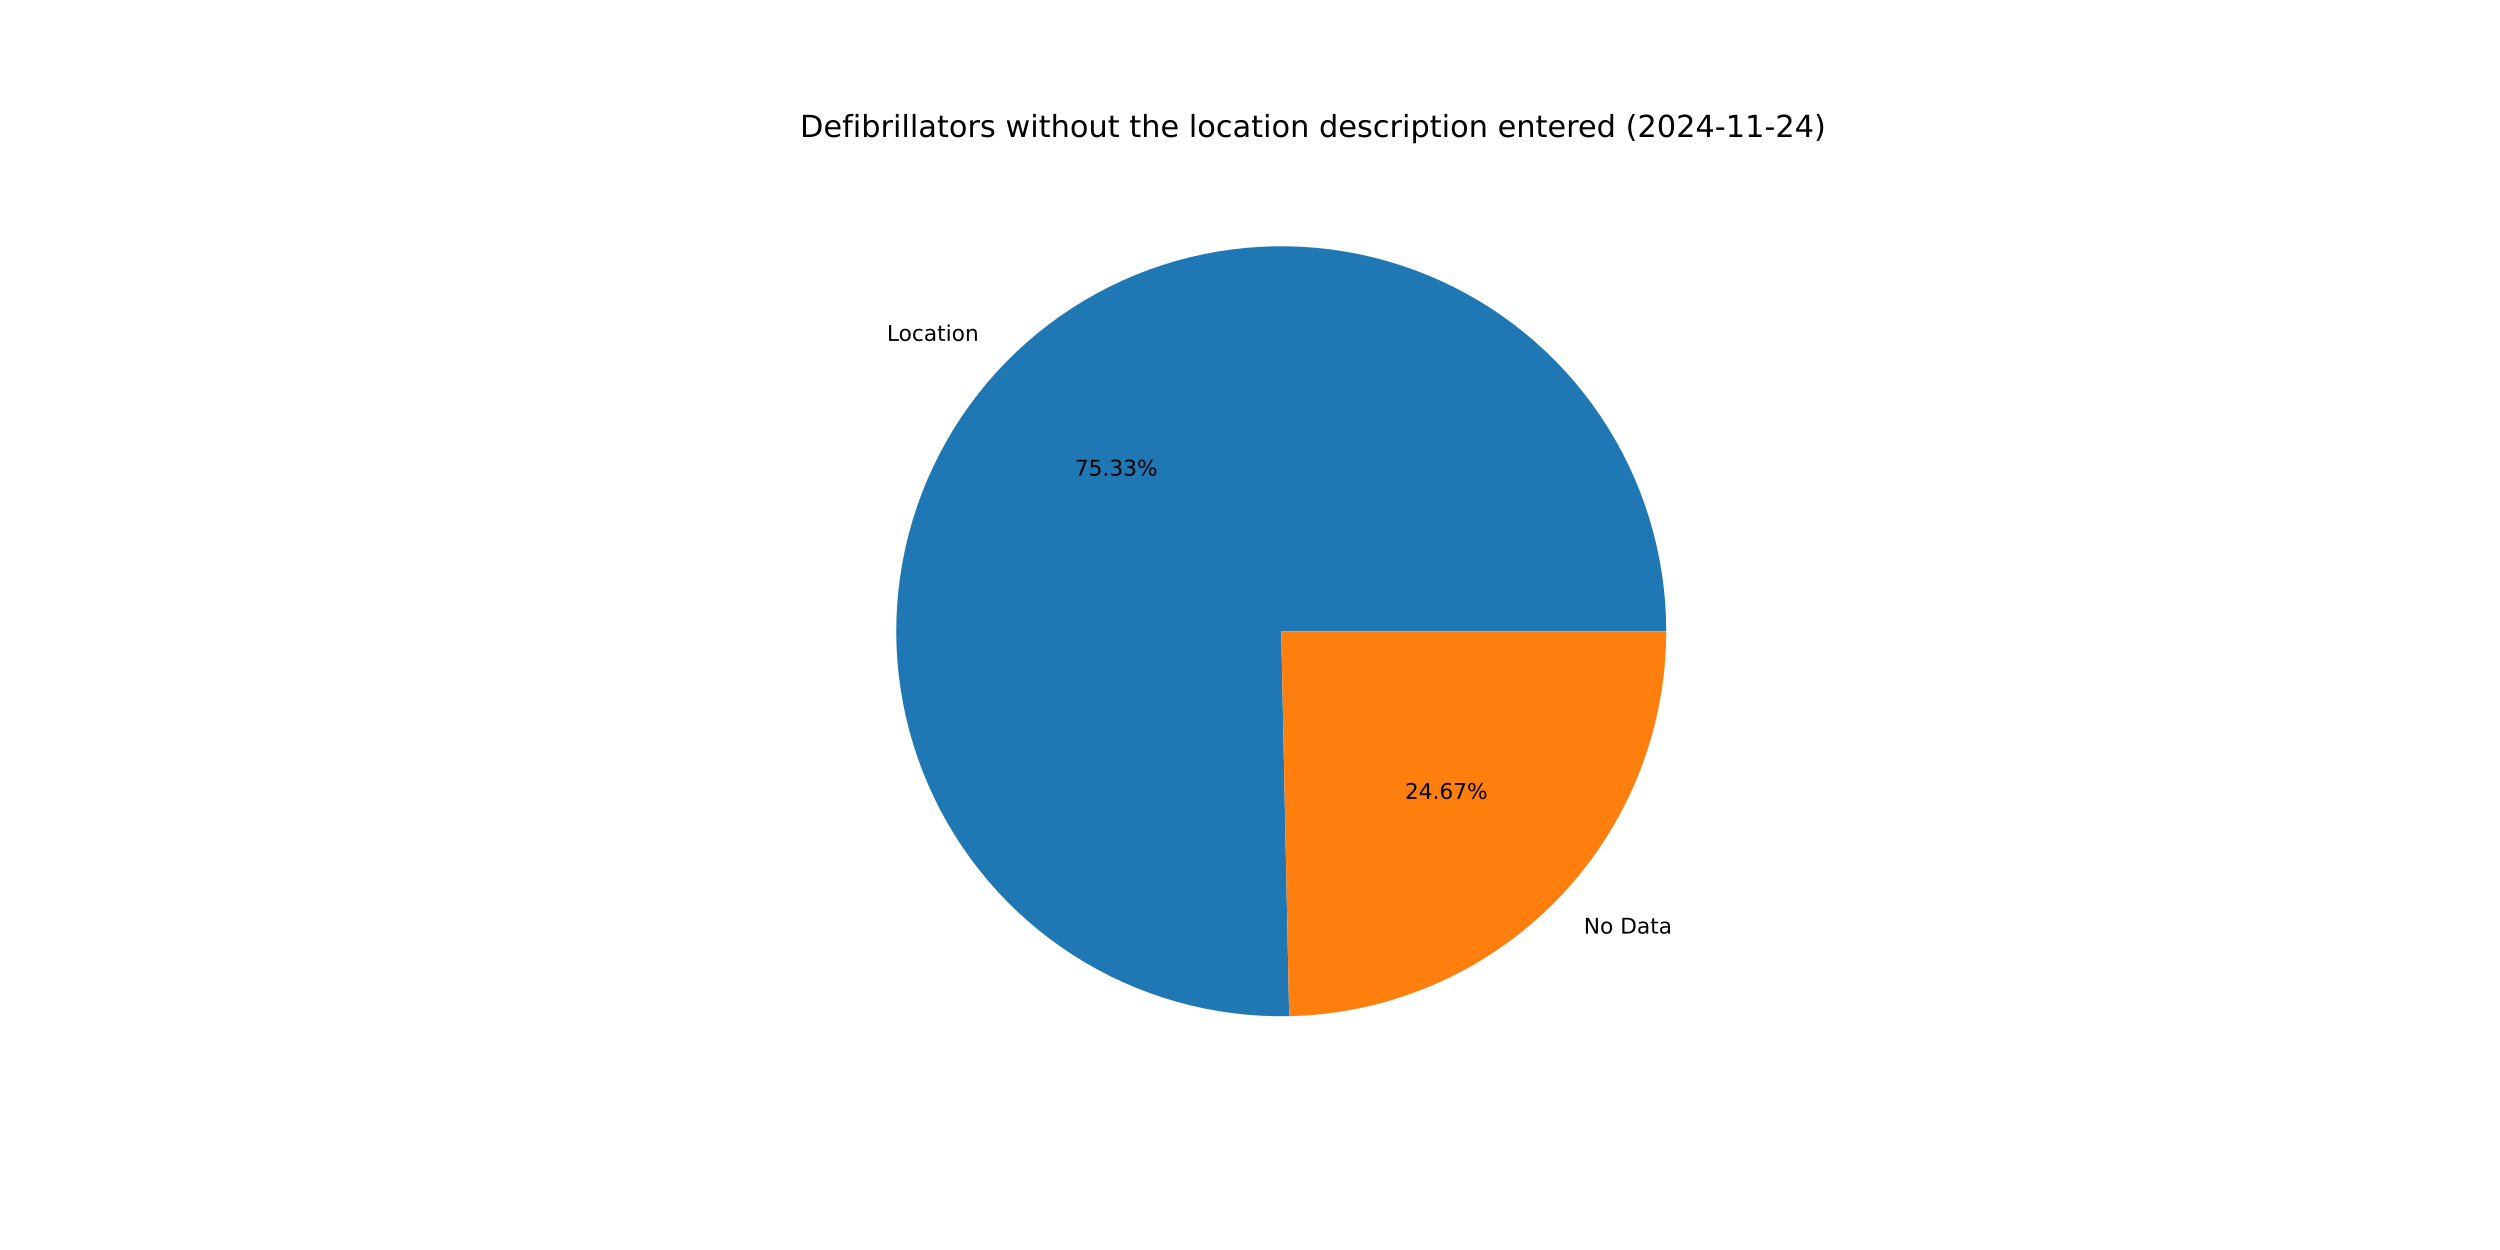
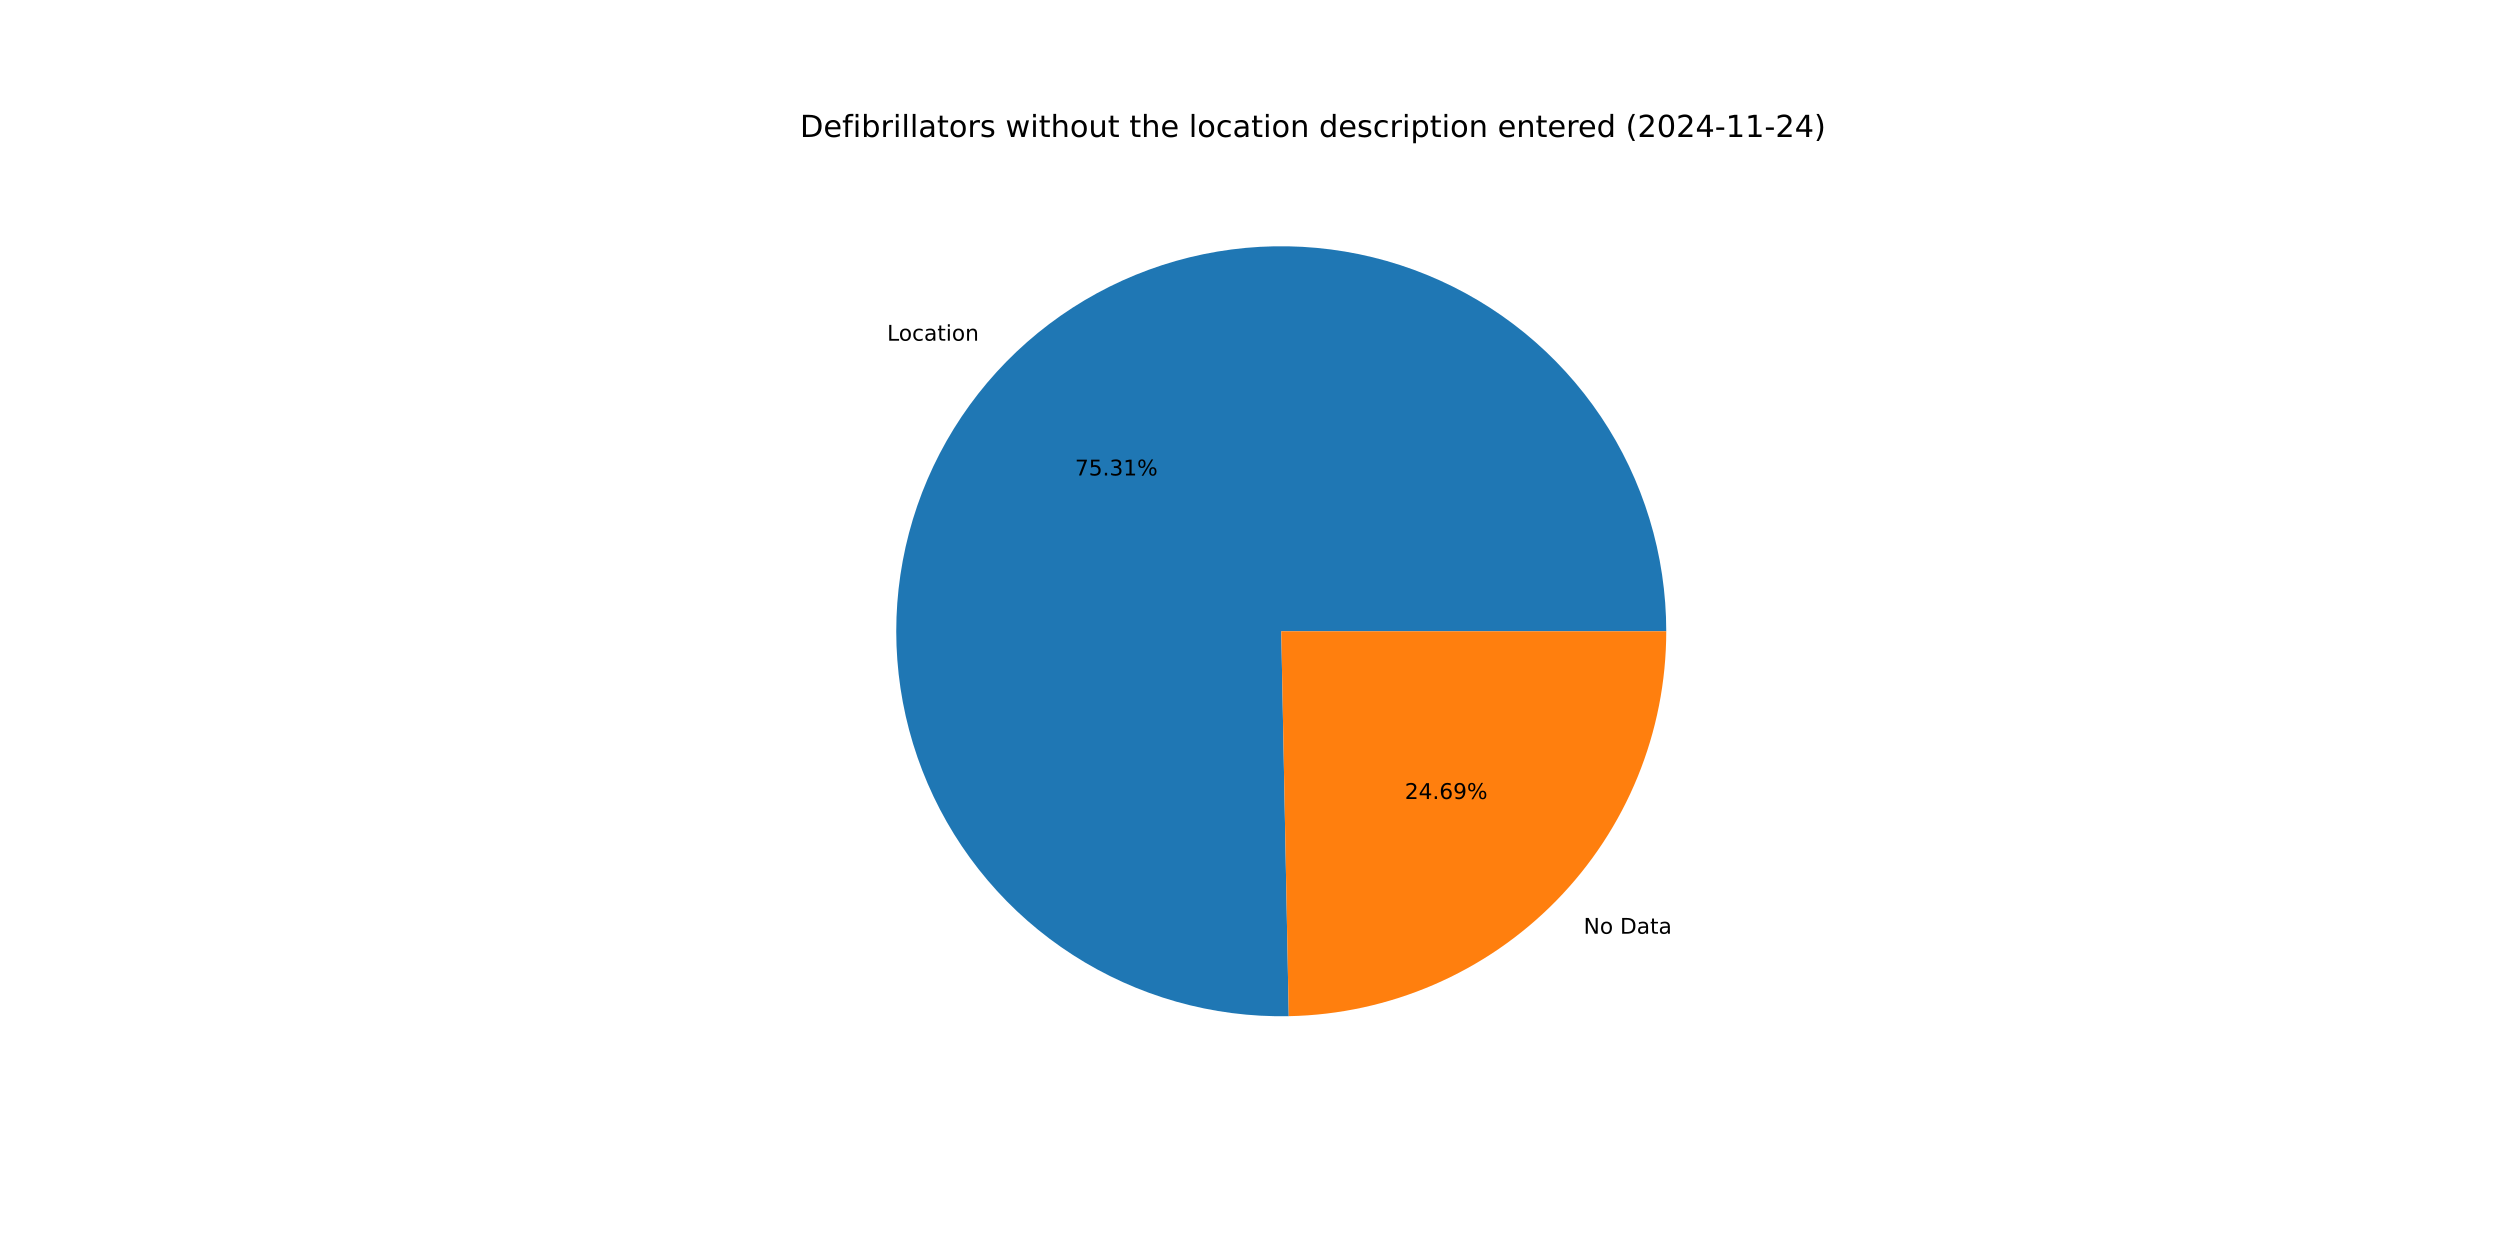
<svg xmlns="http://www.w3.org/2000/svg" xmlns:xlink="http://www.w3.org/1999/xlink" width="1152pt" height="576pt" viewBox="0 0 1152 576" version="1.1">
  <defs>
    <style type="text/css">*{stroke-linejoin: round; stroke-linecap: butt}</style>
  </defs>
  <g id="figure_1">
    <g id="patch_1">
      <path d="M 0 576  L 1152 576  L 1152 0  L 0 0  z " style="fill: #ffffff" />
    </g>
    <g id="axes_1">
      <g id="patch_2">
-         <path d="M 767.808 290.88  C 767.808 273.355 765.211 255.926 760.102 239.162  C 754.993 222.398 747.429 206.483 737.655 191.937  C 727.88 177.391 716.005 164.372 702.415 153.307  C 688.825 142.242 673.67 133.251 657.444 126.628  C 641.219 120.005 624.101 115.823 606.65 114.218  C 589.198 112.613 571.605 113.602 554.443 117.154  C 537.282 120.706 520.741 126.781 505.361 135.182  C 489.98 143.582 475.929 154.216 463.665 166.735  C 451.402 179.255 441.061 193.522 432.979 209.073  C 424.898 224.624 419.166 241.286 415.969 258.517  C 412.772 275.749 412.146 293.359 414.111 310.773  C 416.076 328.188 420.611 345.215 427.567 361.301  C 434.524 377.386 443.825 392.352 455.169 405.711  C 466.512 419.07 479.773 430.674 494.518 440.146  C 509.263 449.617 525.331 456.852 542.197 461.614  C 559.062 466.376 576.541 468.612 594.062 468.25  L 590.4 290.88  z " style="fill: #1f77b4" />
+         <path d="M 767.808 290.88  C 767.808 273.359 765.212 255.934 760.106 239.174  C 754.999 222.414 747.438 206.502 737.669 191.958  C 727.899 177.414 716.029 164.397 702.444 153.331  C 688.86 142.266 673.711 133.273 657.491 126.647  C 641.271 120.021 624.159 115.835 606.713 114.224  C 589.266 112.613 571.676 113.595 554.518 117.139  C 537.359 120.682 520.819 126.749 505.438 135.139  C 490.057 143.53 476.004 154.154 463.736 166.663  C 451.468 179.172 441.121 193.43 433.032 208.972  C 424.943 224.514 419.2 241.168 415.992 258.393  C 412.783 275.618 412.144 293.223 414.095 310.635  C 416.046 328.047 420.566 345.074 427.507 361.161  C 434.448 377.249 443.734 392.22 455.062 405.586  C 466.391 418.951 479.637 430.566 494.369 440.05  C 509.101 449.534 525.157 456.783 542.014 461.562  C 558.871 466.341 576.342 468.596 593.86 468.254  L 590.4 290.88  z " style="fill: #1f77b4" />
      </g>
      <g id="patch_3">
-         <path d="M 594.062 468.25  C 640.453 467.292 684.665 448.172 717.135 415.025  C 749.604 381.878 767.808 337.28 767.808 290.88  L 590.4 290.88  z " style="fill: #ff7f0e" />
+         <path d="M 593.86 468.254  C 640.287 467.349 684.551 448.25 717.064 415.097  C 749.577 381.944 767.808 337.315 767.808 290.88  L 590.4 290.88  z " style="fill: #ff7f0e" />
      </g>
      <g id="matplotlib.axis_1" />
      <g id="matplotlib.axis_2" />
      <g id="text_1">
-         <g transform="translate(408.695 157.0802) scale(0.1 -0.1)">
+         <g transform="translate(408.7729 157.0006) scale(0.1 -0.1)">
          <defs>
            <path id="DejaVuSans-4c" d="M 628 4666  L 1259 4666  L 1259 531  L 3531 531  L 3531 0  L 628 0  L 628 4666  z " transform="scale(0.015625)" />
            <path id="DejaVuSans-6f" d="M 1959 3097  Q 1497 3097 1228 2736  Q 959 2375 959 1747  Q 959 1119 1226 758  Q 1494 397 1959 397  Q 2419 397 2687 759  Q 2956 1122 2956 1747  Q 2956 2369 2687 2733  Q 2419 3097 1959 3097  z M 1959 3584  Q 2709 3584 3137 3096  Q 3566 2609 3566 1747  Q 3566 888 3137 398  Q 2709 -91 1959 -91  Q 1206 -91 779 398  Q 353 888 353 1747  Q 353 2609 779 3096  Q 1206 3584 1959 3584  z " transform="scale(0.015625)" />
            <path id="DejaVuSans-63" d="M 3122 3366  L 3122 2828  Q 2878 2963 2633 3030  Q 2388 3097 2138 3097  Q 1578 3097 1268 2742  Q 959 2388 959 1747  Q 959 1106 1268 751  Q 1578 397 2138 397  Q 2388 397 2633 464  Q 2878 531 3122 666  L 3122 134  Q 2881 22 2623 -34  Q 2366 -91 2075 -91  Q 1284 -91 818 406  Q 353 903 353 1747  Q 353 2603 823 3093  Q 1294 3584 2113 3584  Q 2378 3584 2631 3529  Q 2884 3475 3122 3366  z " transform="scale(0.015625)" />
            <path id="DejaVuSans-61" d="M 2194 1759  Q 1497 1759 1228 1600  Q 959 1441 959 1056  Q 959 750 1161 570  Q 1363 391 1709 391  Q 2188 391 2477 730  Q 2766 1069 2766 1631  L 2766 1759  L 2194 1759  z M 3341 1997  L 3341 0  L 2766 0  L 2766 531  Q 2569 213 2275 61  Q 1981 -91 1556 -91  Q 1019 -91 701 211  Q 384 513 384 1019  Q 384 1609 779 1909  Q 1175 2209 1959 2209  L 2766 2209  L 2766 2266  Q 2766 2663 2505 2880  Q 2244 3097 1772 3097  Q 1472 3097 1187 3025  Q 903 2953 641 2809  L 641 3341  Q 956 3463 1253 3523  Q 1550 3584 1831 3584  Q 2591 3584 2966 3190  Q 3341 2797 3341 1997  z " transform="scale(0.015625)" />
            <path id="DejaVuSans-74" d="M 1172 4494  L 1172 3500  L 2356 3500  L 2356 3053  L 1172 3053  L 1172 1153  Q 1172 725 1289 603  Q 1406 481 1766 481  L 2356 481  L 2356 0  L 1766 0  Q 1100 0 847 248  Q 594 497 594 1153  L 594 3053  L 172 3053  L 172 3500  L 594 3500  L 594 4494  L 1172 4494  z " transform="scale(0.015625)" />
            <path id="DejaVuSans-69" d="M 603 3500  L 1178 3500  L 1178 0  L 603 0  L 603 3500  z M 603 4863  L 1178 4863  L 1178 4134  L 603 4134  L 603 4863  z " transform="scale(0.015625)" />
            <path id="DejaVuSans-6e" d="M 3513 2113  L 3513 0  L 2938 0  L 2938 2094  Q 2938 2591 2744 2837  Q 2550 3084 2163 3084  Q 1697 3084 1428 2787  Q 1159 2491 1159 1978  L 1159 0  L 581 0  L 581 3500  L 1159 3500  L 1159 2956  Q 1366 3272 1645 3428  Q 1925 3584 2291 3584  Q 2894 3584 3203 3211  Q 3513 2838 3513 2113  z " transform="scale(0.015625)" />
          </defs>
          <use xlink:href="#DejaVuSans-4c" />
          <use xlink:href="#DejaVuSans-6f" x="53.963" />
          <use xlink:href="#DejaVuSans-63" x="115.145" />
          <use xlink:href="#DejaVuSans-61" x="170.125" />
          <use xlink:href="#DejaVuSans-74" x="231.404" />
          <use xlink:href="#DejaVuSans-69" x="270.613" />
          <use xlink:href="#DejaVuSans-6f" x="298.396" />
          <use xlink:href="#DejaVuSans-6e" x="359.578" />
        </g>
      </g>
      <g id="text_2">
-         <g transform="translate(495.2943 219.1525) scale(0.1 -0.1)">
+         <g transform="translate(495.3369 219.1092) scale(0.1 -0.1)">
          <defs>
            <path id="DejaVuSans-37" d="M 525 4666  L 3525 4666  L 3525 4397  L 1831 0  L 1172 0  L 2766 4134  L 525 4134  L 525 4666  z " transform="scale(0.015625)" />
            <path id="DejaVuSans-35" d="M 691 4666  L 3169 4666  L 3169 4134  L 1269 4134  L 1269 2991  Q 1406 3038 1543 3061  Q 1681 3084 1819 3084  Q 2600 3084 3056 2656  Q 3513 2228 3513 1497  Q 3513 744 3044 326  Q 2575 -91 1722 -91  Q 1428 -91 1123 -41  Q 819 9 494 109  L 494 744  Q 775 591 1075 516  Q 1375 441 1709 441  Q 2250 441 2565 725  Q 2881 1009 2881 1497  Q 2881 1984 2565 2268  Q 2250 2553 1709 2553  Q 1456 2553 1204 2497  Q 953 2441 691 2322  L 691 4666  z " transform="scale(0.015625)" />
            <path id="DejaVuSans-2e" d="M 684 794  L 1344 794  L 1344 0  L 684 0  L 684 794  z " transform="scale(0.015625)" />
            <path id="DejaVuSans-33" d="M 2597 2516  Q 3050 2419 3304 2112  Q 3559 1806 3559 1356  Q 3559 666 3084 287  Q 2609 -91 1734 -91  Q 1441 -91 1130 -33  Q 819 25 488 141  L 488 750  Q 750 597 1062 519  Q 1375 441 1716 441  Q 2309 441 2620 675  Q 2931 909 2931 1356  Q 2931 1769 2642 2001  Q 2353 2234 1838 2234  L 1294 2234  L 1294 2753  L 1863 2753  Q 2328 2753 2575 2939  Q 2822 3125 2822 3475  Q 2822 3834 2567 4026  Q 2313 4219 1838 4219  Q 1578 4219 1281 4162  Q 984 4106 628 3988  L 628 4550  Q 988 4650 1302 4700  Q 1616 4750 1894 4750  Q 2613 4750 3031 4423  Q 3450 4097 3450 3541  Q 3450 3153 3228 2886  Q 3006 2619 2597 2516  z " transform="scale(0.015625)" />
+             <path id="DejaVuSans-31" d="M 794 531  L 1825 531  L 1825 4091  L 703 3866  L 703 4441  L 1819 4666  L 2450 4666  L 2450 531  L 3481 531  L 3481 0  L 794 0  L 794 531  z " transform="scale(0.015625)" />
            <path id="DejaVuSans-25" d="M 4653 2053  Q 4381 2053 4226 1822  Q 4072 1591 4072 1178  Q 4072 772 4226 539  Q 4381 306 4653 306  Q 4919 306 5073 539  Q 5228 772 5228 1178  Q 5228 1588 5073 1820  Q 4919 2053 4653 2053  z M 4653 2450  Q 5147 2450 5437 2106  Q 5728 1763 5728 1178  Q 5728 594 5436 251  Q 5144 -91 4653 -91  Q 4153 -91 3862 251  Q 3572 594 3572 1178  Q 3572 1766 3864 2108  Q 4156 2450 4653 2450  z M 1428 4353  Q 1159 4353 1004 4120  Q 850 3888 850 3481  Q 850 3069 1003 2837  Q 1156 2606 1428 2606  Q 1700 2606 1854 2837  Q 2009 3069 2009 3481  Q 2009 3884 1853 4118  Q 1697 4353 1428 4353  z M 4250 4750  L 4750 4750  L 1831 -91  L 1331 -91  L 4250 4750  z M 1428 4750  Q 1922 4750 2215 4408  Q 2509 4066 2509 3481  Q 2509 2891 2217 2550  Q 1925 2209 1428 2209  Q 931 2209 642 2551  Q 353 2894 353 3481  Q 353 4063 643 4406  Q 934 4750 1428 4750  z " transform="scale(0.015625)" />
          </defs>
          <use xlink:href="#DejaVuSans-37" />
          <use xlink:href="#DejaVuSans-35" x="63.623" />
          <use xlink:href="#DejaVuSans-2e" x="127.246" />
          <use xlink:href="#DejaVuSans-33" x="159.033" />
-           <use xlink:href="#DejaVuSans-33" x="222.656" />
+           <use xlink:href="#DejaVuSans-31" x="222.656" />
          <use xlink:href="#DejaVuSans-25" x="286.279" />
        </g>
      </g>
      <g id="text_3">
-         <g transform="translate(729.8081 430.1986) scale(0.1 -0.1)">
+         <g transform="translate(729.7302 430.2782) scale(0.1 -0.1)">
          <defs>
            <path id="DejaVuSans-4e" d="M 628 4666  L 1478 4666  L 3547 763  L 3547 4666  L 4159 4666  L 4159 0  L 3309 0  L 1241 3903  L 1241 0  L 628 0  L 628 4666  z " transform="scale(0.015625)" />
            <path id="DejaVuSans-20" transform="scale(0.015625)" />
            <path id="DejaVuSans-44" d="M 1259 4147  L 1259 519  L 2022 519  Q 2988 519 3436 956  Q 3884 1394 3884 2338  Q 3884 3275 3436 3711  Q 2988 4147 2022 4147  L 1259 4147  z M 628 4666  L 1925 4666  Q 3281 4666 3915 4102  Q 4550 3538 4550 2338  Q 4550 1131 3912 565  Q 3275 0 1925 0  L 628 0  L 628 4666  z " transform="scale(0.015625)" />
          </defs>
          <use xlink:href="#DejaVuSans-4e" />
          <use xlink:href="#DejaVuSans-6f" x="74.805" />
          <use xlink:href="#DejaVuSans-20" x="135.986" />
          <use xlink:href="#DejaVuSans-44" x="167.773" />
          <use xlink:href="#DejaVuSans-61" x="244.775" />
          <use xlink:href="#DejaVuSans-74" x="306.055" />
          <use xlink:href="#DejaVuSans-61" x="345.264" />
        </g>
      </g>
      <g id="text_4">
-         <g transform="translate(647.376 368.1262) scale(0.1 -0.1)">
+         <g transform="translate(647.3334 368.1696) scale(0.1 -0.1)">
          <defs>
            <path id="DejaVuSans-32" d="M 1228 531  L 3431 531  L 3431 0  L 469 0  L 469 531  Q 828 903 1448 1529  Q 2069 2156 2228 2338  Q 2531 2678 2651 2914  Q 2772 3150 2772 3378  Q 2772 3750 2511 3984  Q 2250 4219 1831 4219  Q 1534 4219 1204 4116  Q 875 4013 500 3803  L 500 4441  Q 881 4594 1212 4672  Q 1544 4750 1819 4750  Q 2544 4750 2975 4387  Q 3406 4025 3406 3419  Q 3406 3131 3298 2873  Q 3191 2616 2906 2266  Q 2828 2175 2409 1742  Q 1991 1309 1228 531  z " transform="scale(0.015625)" />
            <path id="DejaVuSans-34" d="M 2419 4116  L 825 1625  L 2419 1625  L 2419 4116  z M 2253 4666  L 3047 4666  L 3047 1625  L 3713 1625  L 3713 1100  L 3047 1100  L 3047 0  L 2419 0  L 2419 1100  L 313 1100  L 313 1709  L 2253 4666  z " transform="scale(0.015625)" />
            <path id="DejaVuSans-36" d="M 2113 2584  Q 1688 2584 1439 2293  Q 1191 2003 1191 1497  Q 1191 994 1439 701  Q 1688 409 2113 409  Q 2538 409 2786 701  Q 3034 994 3034 1497  Q 3034 2003 2786 2293  Q 2538 2584 2113 2584  z M 3366 4563  L 3366 3988  Q 3128 4100 2886 4159  Q 2644 4219 2406 4219  Q 1781 4219 1451 3797  Q 1122 3375 1075 2522  Q 1259 2794 1537 2939  Q 1816 3084 2150 3084  Q 2853 3084 3261 2657  Q 3669 2231 3669 1497  Q 3669 778 3244 343  Q 2819 -91 2113 -91  Q 1303 -91 875 529  Q 447 1150 447 2328  Q 447 3434 972 4092  Q 1497 4750 2381 4750  Q 2619 4750 2861 4703  Q 3103 4656 3366 4563  z " transform="scale(0.015625)" />
+             <path id="DejaVuSans-39" d="M 703 97  L 703 672  Q 941 559 1184 500  Q 1428 441 1663 441  Q 2288 441 2617 861  Q 2947 1281 2994 2138  Q 2813 1869 2534 1725  Q 2256 1581 1919 1581  Q 1219 1581 811 2004  Q 403 2428 403 3163  Q 403 3881 828 4315  Q 1253 4750 1959 4750  Q 2769 4750 3195 4129  Q 3622 3509 3622 2328  Q 3622 1225 3098 567  Q 2575 -91 1691 -91  Q 1453 -91 1209 -44  Q 966 3 703 97  z M 1959 2075  Q 2384 2075 2632 2365  Q 2881 2656 2881 3163  Q 2881 3666 2632 3958  Q 2384 4250 1959 4250  Q 1534 4250 1286 3958  Q 1038 3666 1038 3163  Q 1038 2656 1286 2365  Q 1534 2075 1959 2075  z " transform="scale(0.015625)" />
          </defs>
          <use xlink:href="#DejaVuSans-32" />
          <use xlink:href="#DejaVuSans-34" x="63.623" />
          <use xlink:href="#DejaVuSans-2e" x="127.246" />
          <use xlink:href="#DejaVuSans-36" x="159.033" />
-           <use xlink:href="#DejaVuSans-37" x="222.656" />
+           <use xlink:href="#DejaVuSans-39" x="222.656" />
          <use xlink:href="#DejaVuSans-25" x="286.279" />
        </g>
      </g>
      <g id="text_5">
        <g transform="translate(368.64 63.12) scale(0.14 -0.14)">
          <defs>
            <path id="DejaVuSans-65" d="M 3597 1894  L 3597 1613  L 953 1613  Q 991 1019 1311 708  Q 1631 397 2203 397  Q 2534 397 2845 478  Q 3156 559 3463 722  L 3463 178  Q 3153 47 2828 -22  Q 2503 -91 2169 -91  Q 1331 -91 842 396  Q 353 884 353 1716  Q 353 2575 817 3079  Q 1281 3584 2069 3584  Q 2775 3584 3186 3129  Q 3597 2675 3597 1894  z M 3022 2063  Q 3016 2534 2758 2815  Q 2500 3097 2075 3097  Q 1594 3097 1305 2825  Q 1016 2553 972 2059  L 3022 2063  z " transform="scale(0.015625)" />
            <path id="DejaVuSans-66" d="M 2375 4863  L 2375 4384  L 1825 4384  Q 1516 4384 1395 4259  Q 1275 4134 1275 3809  L 1275 3500  L 2222 3500  L 2222 3053  L 1275 3053  L 1275 0  L 697 0  L 697 3053  L 147 3053  L 147 3500  L 697 3500  L 697 3744  Q 697 4328 969 4595  Q 1241 4863 1831 4863  L 2375 4863  z " transform="scale(0.015625)" />
            <path id="DejaVuSans-62" d="M 3116 1747  Q 3116 2381 2855 2742  Q 2594 3103 2138 3103  Q 1681 3103 1420 2742  Q 1159 2381 1159 1747  Q 1159 1113 1420 752  Q 1681 391 2138 391  Q 2594 391 2855 752  Q 3116 1113 3116 1747  z M 1159 2969  Q 1341 3281 1617 3432  Q 1894 3584 2278 3584  Q 2916 3584 3314 3078  Q 3713 2572 3713 1747  Q 3713 922 3314 415  Q 2916 -91 2278 -91  Q 1894 -91 1617 61  Q 1341 213 1159 525  L 1159 0  L 581 0  L 581 4863  L 1159 4863  L 1159 2969  z " transform="scale(0.015625)" />
            <path id="DejaVuSans-72" d="M 2631 2963  Q 2534 3019 2420 3045  Q 2306 3072 2169 3072  Q 1681 3072 1420 2755  Q 1159 2438 1159 1844  L 1159 0  L 581 0  L 581 3500  L 1159 3500  L 1159 2956  Q 1341 3275 1631 3429  Q 1922 3584 2338 3584  Q 2397 3584 2469 3576  Q 2541 3569 2628 3553  L 2631 2963  z " transform="scale(0.015625)" />
            <path id="DejaVuSans-6c" d="M 603 4863  L 1178 4863  L 1178 0  L 603 0  L 603 4863  z " transform="scale(0.015625)" />
            <path id="DejaVuSans-73" d="M 2834 3397  L 2834 2853  Q 2591 2978 2328 3040  Q 2066 3103 1784 3103  Q 1356 3103 1142 2972  Q 928 2841 928 2578  Q 928 2378 1081 2264  Q 1234 2150 1697 2047  L 1894 2003  Q 2506 1872 2764 1633  Q 3022 1394 3022 966  Q 3022 478 2636 193  Q 2250 -91 1575 -91  Q 1294 -91 989 -36  Q 684 19 347 128  L 347 722  Q 666 556 975 473  Q 1284 391 1588 391  Q 1994 391 2212 530  Q 2431 669 2431 922  Q 2431 1156 2273 1281  Q 2116 1406 1581 1522  L 1381 1569  Q 847 1681 609 1914  Q 372 2147 372 2553  Q 372 3047 722 3315  Q 1072 3584 1716 3584  Q 2034 3584 2315 3537  Q 2597 3491 2834 3397  z " transform="scale(0.015625)" />
            <path id="DejaVuSans-77" d="M 269 3500  L 844 3500  L 1563 769  L 2278 3500  L 2956 3500  L 3675 769  L 4391 3500  L 4966 3500  L 4050 0  L 3372 0  L 2619 2869  L 1863 0  L 1184 0  L 269 3500  z " transform="scale(0.015625)" />
            <path id="DejaVuSans-68" d="M 3513 2113  L 3513 0  L 2938 0  L 2938 2094  Q 2938 2591 2744 2837  Q 2550 3084 2163 3084  Q 1697 3084 1428 2787  Q 1159 2491 1159 1978  L 1159 0  L 581 0  L 581 4863  L 1159 4863  L 1159 2956  Q 1366 3272 1645 3428  Q 1925 3584 2291 3584  Q 2894 3584 3203 3211  Q 3513 2838 3513 2113  z " transform="scale(0.015625)" />
            <path id="DejaVuSans-75" d="M 544 1381  L 544 3500  L 1119 3500  L 1119 1403  Q 1119 906 1312 657  Q 1506 409 1894 409  Q 2359 409 2629 706  Q 2900 1003 2900 1516  L 2900 3500  L 3475 3500  L 3475 0  L 2900 0  L 2900 538  Q 2691 219 2414 64  Q 2138 -91 1772 -91  Q 1169 -91 856 284  Q 544 659 544 1381  z M 1991 3584  L 1991 3584  z " transform="scale(0.015625)" />
            <path id="DejaVuSans-64" d="M 2906 2969  L 2906 4863  L 3481 4863  L 3481 0  L 2906 0  L 2906 525  Q 2725 213 2448 61  Q 2172 -91 1784 -91  Q 1150 -91 751 415  Q 353 922 353 1747  Q 353 2572 751 3078  Q 1150 3584 1784 3584  Q 2172 3584 2448 3432  Q 2725 3281 2906 2969  z M 947 1747  Q 947 1113 1208 752  Q 1469 391 1925 391  Q 2381 391 2643 752  Q 2906 1113 2906 1747  Q 2906 2381 2643 2742  Q 2381 3103 1925 3103  Q 1469 3103 1208 2742  Q 947 2381 947 1747  z " transform="scale(0.015625)" />
            <path id="DejaVuSans-70" d="M 1159 525  L 1159 -1331  L 581 -1331  L 581 3500  L 1159 3500  L 1159 2969  Q 1341 3281 1617 3432  Q 1894 3584 2278 3584  Q 2916 3584 3314 3078  Q 3713 2572 3713 1747  Q 3713 922 3314 415  Q 2916 -91 2278 -91  Q 1894 -91 1617 61  Q 1341 213 1159 525  z M 3116 1747  Q 3116 2381 2855 2742  Q 2594 3103 2138 3103  Q 1681 3103 1420 2742  Q 1159 2381 1159 1747  Q 1159 1113 1420 752  Q 1681 391 2138 391  Q 2594 391 2855 752  Q 3116 1113 3116 1747  z " transform="scale(0.015625)" />
            <path id="DejaVuSans-28" d="M 1984 4856  Q 1566 4138 1362 3434  Q 1159 2731 1159 2009  Q 1159 1288 1364 580  Q 1569 -128 1984 -844  L 1484 -844  Q 1016 -109 783 600  Q 550 1309 550 2009  Q 550 2706 781 3412  Q 1013 4119 1484 4856  L 1984 4856  z " transform="scale(0.015625)" />
            <path id="DejaVuSans-30" d="M 2034 4250  Q 1547 4250 1301 3770  Q 1056 3291 1056 2328  Q 1056 1369 1301 889  Q 1547 409 2034 409  Q 2525 409 2770 889  Q 3016 1369 3016 2328  Q 3016 3291 2770 3770  Q 2525 4250 2034 4250  z M 2034 4750  Q 2819 4750 3233 4129  Q 3647 3509 3647 2328  Q 3647 1150 3233 529  Q 2819 -91 2034 -91  Q 1250 -91 836 529  Q 422 1150 422 2328  Q 422 3509 836 4129  Q 1250 4750 2034 4750  z " transform="scale(0.015625)" />
            <path id="DejaVuSans-2d" d="M 313 2009  L 1997 2009  L 1997 1497  L 313 1497  L 313 2009  z " transform="scale(0.015625)" />
-             <path id="DejaVuSans-31" d="M 794 531  L 1825 531  L 1825 4091  L 703 3866  L 703 4441  L 1819 4666  L 2450 4666  L 2450 531  L 3481 531  L 3481 0  L 794 0  L 794 531  z " transform="scale(0.015625)" />
            <path id="DejaVuSans-29" d="M 513 4856  L 1013 4856  Q 1481 4119 1714 3412  Q 1947 2706 1947 2009  Q 1947 1309 1714 600  Q 1481 -109 1013 -844  L 513 -844  Q 928 -128 1133 580  Q 1338 1288 1338 2009  Q 1338 2731 1133 3434  Q 928 4138 513 4856  z " transform="scale(0.015625)" />
          </defs>
          <use xlink:href="#DejaVuSans-44" />
          <use xlink:href="#DejaVuSans-65" x="77.002" />
          <use xlink:href="#DejaVuSans-66" x="138.525" />
          <use xlink:href="#DejaVuSans-69" x="173.73" />
          <use xlink:href="#DejaVuSans-62" x="201.514" />
          <use xlink:href="#DejaVuSans-72" x="264.99" />
          <use xlink:href="#DejaVuSans-69" x="306.104" />
          <use xlink:href="#DejaVuSans-6c" x="333.887" />
          <use xlink:href="#DejaVuSans-6c" x="361.67" />
          <use xlink:href="#DejaVuSans-61" x="389.453" />
          <use xlink:href="#DejaVuSans-74" x="450.732" />
          <use xlink:href="#DejaVuSans-6f" x="489.941" />
          <use xlink:href="#DejaVuSans-72" x="551.123" />
          <use xlink:href="#DejaVuSans-73" x="592.236" />
          <use xlink:href="#DejaVuSans-20" x="644.336" />
          <use xlink:href="#DejaVuSans-77" x="676.123" />
          <use xlink:href="#DejaVuSans-69" x="757.91" />
          <use xlink:href="#DejaVuSans-74" x="785.693" />
          <use xlink:href="#DejaVuSans-68" x="824.902" />
          <use xlink:href="#DejaVuSans-6f" x="888.281" />
          <use xlink:href="#DejaVuSans-75" x="949.463" />
          <use xlink:href="#DejaVuSans-74" x="1012.842" />
          <use xlink:href="#DejaVuSans-20" x="1052.051" />
          <use xlink:href="#DejaVuSans-74" x="1083.838" />
          <use xlink:href="#DejaVuSans-68" x="1123.047" />
          <use xlink:href="#DejaVuSans-65" x="1186.426" />
          <use xlink:href="#DejaVuSans-20" x="1247.949" />
          <use xlink:href="#DejaVuSans-6c" x="1279.736" />
          <use xlink:href="#DejaVuSans-6f" x="1307.52" />
          <use xlink:href="#DejaVuSans-63" x="1368.701" />
          <use xlink:href="#DejaVuSans-61" x="1423.682" />
          <use xlink:href="#DejaVuSans-74" x="1484.961" />
          <use xlink:href="#DejaVuSans-69" x="1524.17" />
          <use xlink:href="#DejaVuSans-6f" x="1551.953" />
          <use xlink:href="#DejaVuSans-6e" x="1613.135" />
          <use xlink:href="#DejaVuSans-20" x="1676.514" />
          <use xlink:href="#DejaVuSans-64" x="1708.301" />
          <use xlink:href="#DejaVuSans-65" x="1771.777" />
          <use xlink:href="#DejaVuSans-73" x="1833.301" />
          <use xlink:href="#DejaVuSans-63" x="1885.4" />
          <use xlink:href="#DejaVuSans-72" x="1940.381" />
          <use xlink:href="#DejaVuSans-69" x="1981.494" />
          <use xlink:href="#DejaVuSans-70" x="2009.277" />
          <use xlink:href="#DejaVuSans-74" x="2072.754" />
          <use xlink:href="#DejaVuSans-69" x="2111.963" />
          <use xlink:href="#DejaVuSans-6f" x="2139.746" />
          <use xlink:href="#DejaVuSans-6e" x="2200.928" />
          <use xlink:href="#DejaVuSans-20" x="2264.307" />
          <use xlink:href="#DejaVuSans-65" x="2296.094" />
          <use xlink:href="#DejaVuSans-6e" x="2357.617" />
          <use xlink:href="#DejaVuSans-74" x="2420.996" />
          <use xlink:href="#DejaVuSans-65" x="2460.205" />
          <use xlink:href="#DejaVuSans-72" x="2521.729" />
          <use xlink:href="#DejaVuSans-65" x="2560.592" />
          <use xlink:href="#DejaVuSans-64" x="2622.115" />
          <use xlink:href="#DejaVuSans-20" x="2685.592" />
          <use xlink:href="#DejaVuSans-28" x="2717.379" />
          <use xlink:href="#DejaVuSans-32" x="2756.393" />
          <use xlink:href="#DejaVuSans-30" x="2820.016" />
          <use xlink:href="#DejaVuSans-32" x="2883.639" />
          <use xlink:href="#DejaVuSans-34" x="2947.262" />
          <use xlink:href="#DejaVuSans-2d" x="3010.885" />
          <use xlink:href="#DejaVuSans-31" x="3046.969" />
          <use xlink:href="#DejaVuSans-31" x="3110.592" />
          <use xlink:href="#DejaVuSans-2d" x="3174.215" />
          <use xlink:href="#DejaVuSans-32" x="3210.299" />
          <use xlink:href="#DejaVuSans-34" x="3273.922" />
          <use xlink:href="#DejaVuSans-29" x="3337.545" />
        </g>
      </g>
    </g>
  </g>
</svg>
